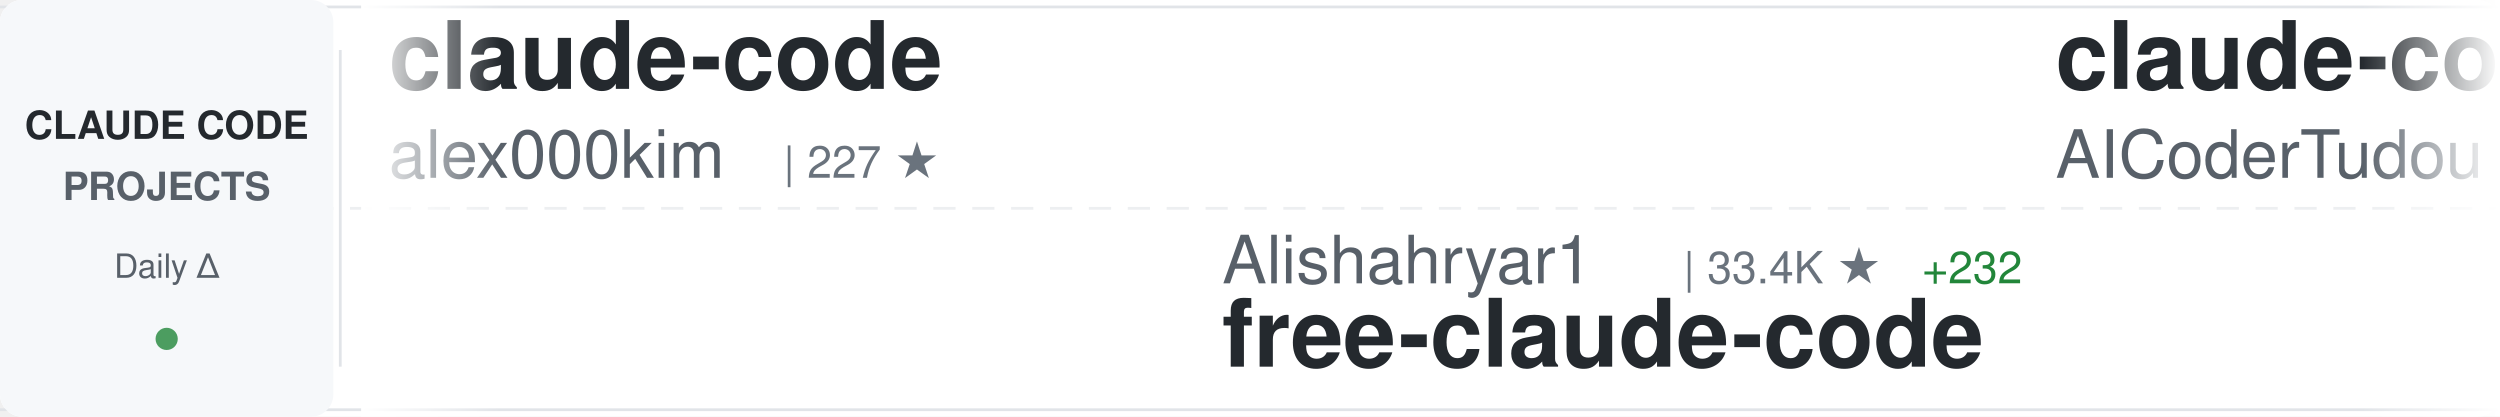
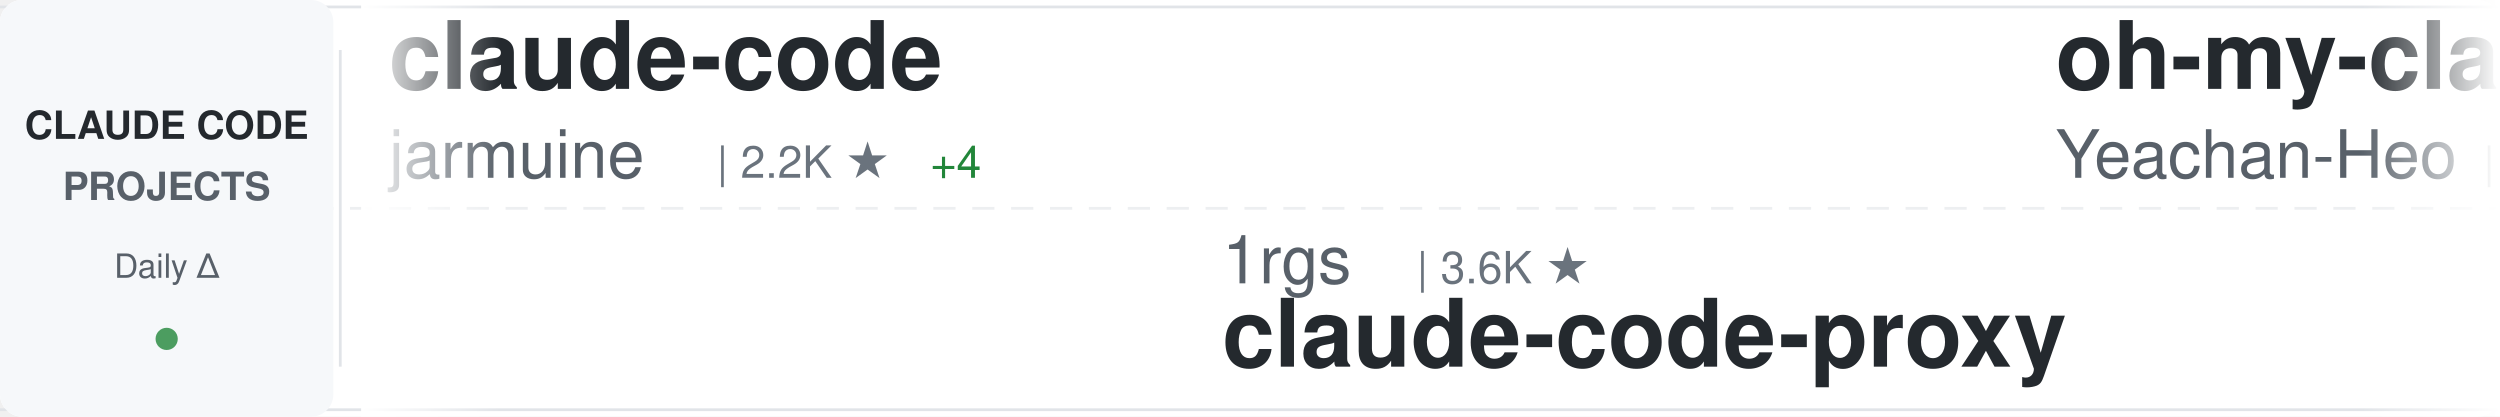
<svg xmlns="http://www.w3.org/2000/svg" width="900" height="150">
  <defs>
    <linearGradient id="awesomeLeftFade" x1="0%" y1="0%" x2="100%" y2="0%">
      <stop offset="0%" style="stop-color:#ffffff;stop-opacity:1" />
      <stop offset="100%" style="stop-color:#ffffff;stop-opacity:0" />
    </linearGradient>
    <linearGradient id="awesomeRightFade" x1="0%" y1="0%" x2="100%" y2="0%">
      <stop offset="0%" style="stop-color:#ffffff;stop-opacity:0" />
      <stop offset="100%" style="stop-color:#ffffff;stop-opacity:1" />
    </linearGradient>
  </defs>
  <rect width="900" height="150" fill="#ffffff" rx="8" />
  <rect x="0" y="2" width="900" height="1" fill="#e1e4e8" />
  <rect x="0" y="147" width="900" height="1" fill="#e1e4e8" />
  <line x1="0" y1="75" x2="900" y2="75" stroke="#e1e4e8" stroke-width="1" stroke-dasharray="8 6" opacity="0.6" />
  <rect x="0" y="0" width="120" height="150" fill="#f6f8fa" rx="8" />
  <text x="60" y="50" font-family="-apple-system, BlinkMacSystemFont, 'Segoe UI', Helvetica, Arial, sans-serif" font-size="14" font-weight="600" fill="#24292e" text-anchor="middle">CLAUDE CODE</text>
  <text x="60" y="72" font-family="-apple-system, BlinkMacSystemFont, 'Segoe UI', Helvetica, Arial, sans-serif" font-size="14" font-weight="600" fill="#586069" text-anchor="middle">PROJECTS</text>
  <text x="60" y="100" font-family="-apple-system, BlinkMacSystemFont, 'Segoe UI', Helvetica, Arial, sans-serif" font-size="12" font-weight="500" fill="#586069" text-anchor="middle">Daily Δ</text>
  <circle cx="60" cy="122" r="4" fill="#22863a" opacity="0.8" />
  <rect x="122" y="18" width="1" height="114" fill="#e1e4e8" />
  <clipPath id="awesomeTickerClip">
    <rect x="130" y="0" width="770" height="150" />
  </clipPath>
  <g clip-path="url(#awesomeTickerClip)">
    <g id="awesomeTickerItems">
      <animateTransform attributeName="transform" attributeType="XML" type="translate" from="0 0" to="-3000 0" dur="54s" repeatCount="indefinite" />
      <g transform="translate(0, 0)">
        <text x="140" y="32" font-family="-apple-system, BlinkMacSystemFont, 'Segoe UI', Helvetica, Arial, sans-serif" font-size="34" font-weight="600" fill="#24292e">claude-code</text>
-         <text x="140" y="64" font-family="-apple-system, BlinkMacSystemFont, 'Segoe UI', Helvetica, Arial, sans-serif" font-size="24" font-weight="400" fill="#586069">alex000kim</text>
-         <text x="282" y="64" font-family="-apple-system, BlinkMacSystemFont, 'Segoe UI', Helvetica, Arial, sans-serif" font-size="16" font-weight="500" fill="#6a737d">| 227 ★</text>
+         <text x="140" y="64" font-family="-apple-system, BlinkMacSystemFont, 'Segoe UI', Helvetica, Arial, sans-serif" font-size="24" font-weight="400" fill="#586069">jarmuine</text>
+         <text x="258" y="64" font-family="-apple-system, BlinkMacSystemFont, 'Segoe UI', Helvetica, Arial, sans-serif" font-size="16" font-weight="500" fill="#6a737d">| 2.2K ★</text>
+         <text x="335" y="64" font-family="-apple-system, BlinkMacSystemFont, 'Segoe UI', Helvetica, Arial, sans-serif" font-size="16" font-weight="500" fill="#22863a"> +4</text>
      </g>
      <g transform="translate(300, 0)">
-         <text x="140" y="102" font-family="-apple-system, BlinkMacSystemFont, 'Segoe UI', Helvetica, Arial, sans-serif" font-size="24" font-weight="400" fill="#586069">Alishahryar1</text>
-         <text x="306" y="102" font-family="-apple-system, BlinkMacSystemFont, 'Segoe UI', Helvetica, Arial, sans-serif" font-size="16" font-weight="500" fill="#6a737d">| 33.4K ★</text>
-         <text x="392" y="102" font-family="-apple-system, BlinkMacSystemFont, 'Segoe UI', Helvetica, Arial, sans-serif" font-size="16" font-weight="500" fill="#22863a"> +232</text>
-         <text x="140" y="132" font-family="-apple-system, BlinkMacSystemFont, 'Segoe UI', Helvetica, Arial, sans-serif" font-size="34" font-weight="600" fill="#24292e">free-claude-code</text>
+         <text x="140" y="102" font-family="-apple-system, BlinkMacSystemFont, 'Segoe UI', Helvetica, Arial, sans-serif" font-size="24" font-weight="400" fill="#586069">1rgs</text>
+         <text x="210" y="102" font-family="-apple-system, BlinkMacSystemFont, 'Segoe UI', Helvetica, Arial, sans-serif" font-size="16" font-weight="500" fill="#6a737d">| 3.6K ★</text>
+         <text x="140" y="132" font-family="-apple-system, BlinkMacSystemFont, 'Segoe UI', Helvetica, Arial, sans-serif" font-size="34" font-weight="600" fill="#24292e">claude-code-proxy</text>
      </g>
      <g transform="translate(600, 0)">
-         <text x="140" y="32" font-family="-apple-system, BlinkMacSystemFont, 'Segoe UI', Helvetica, Arial, sans-serif" font-size="34" font-weight="600" fill="#24292e">claude-code-tudou</text>
-         <text x="140" y="64" font-family="-apple-system, BlinkMacSystemFont, 'Segoe UI', Helvetica, Arial, sans-serif" font-size="24" font-weight="400" fill="#586069">AICoderTudou</text>
-         <text x="306" y="64" font-family="-apple-system, BlinkMacSystemFont, 'Segoe UI', Helvetica, Arial, sans-serif" font-size="16" font-weight="500" fill="#6a737d">| 500 ★</text>
+         <text x="140" y="32" font-family="-apple-system, BlinkMacSystemFont, 'Segoe UI', Helvetica, Arial, sans-serif" font-size="34" font-weight="600" fill="#24292e">oh-my-claudecode</text>
+         <text x="140" y="64" font-family="-apple-system, BlinkMacSystemFont, 'Segoe UI', Helvetica, Arial, sans-serif" font-size="24" font-weight="400" fill="#586069">Yeachan-Heo</text>
+         <text x="294" y="64" font-family="-apple-system, BlinkMacSystemFont, 'Segoe UI', Helvetica, Arial, sans-serif" font-size="16" font-weight="500" fill="#6a737d">| 36.1K ★</text>
+         <text x="380" y="64" font-family="-apple-system, BlinkMacSystemFont, 'Segoe UI', Helvetica, Arial, sans-serif" font-size="16" font-weight="500" fill="#22863a"> +71</text>
      </g>
      <g transform="translate(900, 0)">
        <text x="140" y="102" font-family="-apple-system, BlinkMacSystemFont, 'Segoe UI', Helvetica, Arial, sans-serif" font-size="24" font-weight="400" fill="#586069">Yuyz0112</text>
        <text x="258" y="102" font-family="-apple-system, BlinkMacSystemFont, 'Segoe UI', Helvetica, Arial, sans-serif" font-size="16" font-weight="500" fill="#6a737d">| 2.4K ★</text>
-         <text x="335" y="102" font-family="-apple-system, BlinkMacSystemFont, 'Segoe UI', Helvetica, Arial, sans-serif" font-size="16" font-weight="500" fill="#22863a"> +1</text>
+         <text x="335" y="102" font-family="-apple-system, BlinkMacSystemFont, 'Segoe UI', Helvetica, Arial, sans-serif" font-size="16" font-weight="500" fill="#22863a"> +2</text>
        <text x="140" y="132" font-family="-apple-system, BlinkMacSystemFont, 'Segoe UI', Helvetica, Arial, sans-serif" font-size="34" font-weight="600" fill="#24292e">claude-code-reverse</text>
      </g>
      <g transform="translate(1200, 0)">
-         <text x="140" y="32" font-family="-apple-system, BlinkMacSystemFont, 'Segoe UI', Helvetica, Arial, sans-serif" font-size="34" font-weight="600" fill="#24292e">claude-code-settings</text>
-         <text x="140" y="64" font-family="-apple-system, BlinkMacSystemFont, 'Segoe UI', Helvetica, Arial, sans-serif" font-size="24" font-weight="400" fill="#586069">feiskyer</text>
-         <text x="258" y="64" font-family="-apple-system, BlinkMacSystemFont, 'Segoe UI', Helvetica, Arial, sans-serif" font-size="16" font-weight="500" fill="#6a737d">| 1.5K ★</text>
-         <text x="335" y="64" font-family="-apple-system, BlinkMacSystemFont, 'Segoe UI', Helvetica, Arial, sans-serif" font-size="16" font-weight="500" fill="#22863a"> +2</text>
+         <text x="140" y="32" font-family="-apple-system, BlinkMacSystemFont, 'Segoe UI', Helvetica, Arial, sans-serif" font-size="34" font-weight="600" fill="#24292e">claude-code-ultimate-gui...</text>
+         <text x="140" y="64" font-family="-apple-system, BlinkMacSystemFont, 'Segoe UI', Helvetica, Arial, sans-serif" font-size="24" font-weight="400" fill="#586069">FlorianBruniaux</text>
+         <text x="342" y="64" font-family="-apple-system, BlinkMacSystemFont, 'Segoe UI', Helvetica, Arial, sans-serif" font-size="16" font-weight="500" fill="#6a737d">| 4.8K ★</text>
+         <text x="419" y="64" font-family="-apple-system, BlinkMacSystemFont, 'Segoe UI', Helvetica, Arial, sans-serif" font-size="16" font-weight="500" fill="#22863a"> +38</text>
      </g>
      <g transform="translate(1500, 0)">
-         <text x="140" y="102" font-family="-apple-system, BlinkMacSystemFont, 'Segoe UI', Helvetica, Arial, sans-serif" font-size="24" font-weight="400" fill="#586069">Cranot</text>
-         <text x="234" y="102" font-family="-apple-system, BlinkMacSystemFont, 'Segoe UI', Helvetica, Arial, sans-serif" font-size="16" font-weight="500" fill="#6a737d">| 2.8K ★</text>
-         <text x="311" y="102" font-family="-apple-system, BlinkMacSystemFont, 'Segoe UI', Helvetica, Arial, sans-serif" font-size="16" font-weight="500" fill="#22863a"> +1</text>
-         <text x="140" y="132" font-family="-apple-system, BlinkMacSystemFont, 'Segoe UI', Helvetica, Arial, sans-serif" font-size="34" font-weight="600" fill="#24292e">claude-code-guide</text>
+         <text x="140" y="102" font-family="-apple-system, BlinkMacSystemFont, 'Segoe UI', Helvetica, Arial, sans-serif" font-size="24" font-weight="400" fill="#586069">feiskyer</text>
+         <text x="258" y="102" font-family="-apple-system, BlinkMacSystemFont, 'Segoe UI', Helvetica, Arial, sans-serif" font-size="16" font-weight="500" fill="#6a737d">| 1.5K ★</text>
+         <text x="335" y="102" font-family="-apple-system, BlinkMacSystemFont, 'Segoe UI', Helvetica, Arial, sans-serif" font-size="16" font-weight="500" fill="#22863a"> +5</text>
+         <text x="140" y="132" font-family="-apple-system, BlinkMacSystemFont, 'Segoe UI', Helvetica, Arial, sans-serif" font-size="34" font-weight="600" fill="#24292e">claude-code-settings</text>
      </g>
      <g transform="translate(1800, 0)">
-         <text x="140" y="32" font-family="-apple-system, BlinkMacSystemFont, 'Segoe UI', Helvetica, Arial, sans-serif" font-size="34" font-weight="600" fill="#24292e">Claude-code</text>
-         <text x="140" y="64" font-family="-apple-system, BlinkMacSystemFont, 'Segoe UI', Helvetica, Arial, sans-serif" font-size="24" font-weight="400" fill="#586069">zstmfhy</text>
-         <text x="246" y="64" font-family="-apple-system, BlinkMacSystemFont, 'Segoe UI', Helvetica, Arial, sans-serif" font-size="16" font-weight="500" fill="#6a737d">| 190 ★</text>
+         <text x="140" y="32" font-family="-apple-system, BlinkMacSystemFont, 'Segoe UI', Helvetica, Arial, sans-serif" font-size="34" font-weight="600" fill="#24292e">claude-code-source</text>
+         <text x="140" y="64" font-family="-apple-system, BlinkMacSystemFont, 'Segoe UI', Helvetica, Arial, sans-serif" font-size="24" font-weight="400" fill="#586069">hangsman</text>
+         <text x="258" y="64" font-family="-apple-system, BlinkMacSystemFont, 'Segoe UI', Helvetica, Arial, sans-serif" font-size="16" font-weight="500" fill="#6a737d">| 784 ★</text>
+         <text x="326" y="64" font-family="-apple-system, BlinkMacSystemFont, 'Segoe UI', Helvetica, Arial, sans-serif" font-size="16" font-weight="500" fill="#22863a"> +1</text>
      </g>
      <g transform="translate(2100, 0)">
-         <text x="140" y="102" font-family="-apple-system, BlinkMacSystemFont, 'Segoe UI', Helvetica, Arial, sans-serif" font-size="24" font-weight="400" fill="#586069">ChrisWiles</text>
-         <text x="282" y="102" font-family="-apple-system, BlinkMacSystemFont, 'Segoe UI', Helvetica, Arial, sans-serif" font-size="16" font-weight="500" fill="#6a737d">| 5.9K ★</text>
-         <text x="359" y="102" font-family="-apple-system, BlinkMacSystemFont, 'Segoe UI', Helvetica, Arial, sans-serif" font-size="16" font-weight="500" fill="#22863a"> +2</text>
-         <text x="140" y="132" font-family="-apple-system, BlinkMacSystemFont, 'Segoe UI', Helvetica, Arial, sans-serif" font-size="34" font-weight="600" fill="#24292e">claude-code-showcase</text>
+         <text x="140" y="102" font-family="-apple-system, BlinkMacSystemFont, 'Segoe UI', Helvetica, Arial, sans-serif" font-size="24" font-weight="400" fill="#586069">SeemSeam</text>
+         <text x="258" y="102" font-family="-apple-system, BlinkMacSystemFont, 'Segoe UI', Helvetica, Arial, sans-serif" font-size="16" font-weight="500" fill="#6a737d">| 2.9K ★</text>
+         <text x="335" y="102" font-family="-apple-system, BlinkMacSystemFont, 'Segoe UI', Helvetica, Arial, sans-serif" font-size="16" font-weight="500" fill="#22863a"> +13</text>
+         <text x="140" y="132" font-family="-apple-system, BlinkMacSystemFont, 'Segoe UI', Helvetica, Arial, sans-serif" font-size="34" font-weight="600" fill="#24292e">claude_codex_bridge</text>
      </g>
      <g transform="translate(2400, 0)">
-         <text x="140" y="32" font-family="-apple-system, BlinkMacSystemFont, 'Segoe UI', Helvetica, Arial, sans-serif" font-size="34" font-weight="600" fill="#24292e">claude-code-tips</text>
-         <text x="140" y="64" font-family="-apple-system, BlinkMacSystemFont, 'Segoe UI', Helvetica, Arial, sans-serif" font-size="24" font-weight="400" fill="#586069">ykdojo</text>
-         <text x="234" y="64" font-family="-apple-system, BlinkMacSystemFont, 'Segoe UI', Helvetica, Arial, sans-serif" font-size="16" font-weight="500" fill="#6a737d">| 8.7K ★</text>
-         <text x="311" y="64" font-family="-apple-system, BlinkMacSystemFont, 'Segoe UI', Helvetica, Arial, sans-serif" font-size="16" font-weight="500" fill="#22863a"> +16</text>
+         <text x="140" y="32" font-family="-apple-system, BlinkMacSystemFont, 'Segoe UI', Helvetica, Arial, sans-serif" font-size="34" font-weight="600" fill="#24292e">claude-code</text>
+         <text x="140" y="64" font-family="-apple-system, BlinkMacSystemFont, 'Segoe UI', Helvetica, Arial, sans-serif" font-size="24" font-weight="400" fill="#586069">freestylefly</text>
+         <text x="306" y="64" font-family="-apple-system, BlinkMacSystemFont, 'Segoe UI', Helvetica, Arial, sans-serif" font-size="16" font-weight="500" fill="#6a737d">| 126 ★</text>
      </g>
      <g transform="translate(2700, 0)">
-         <text x="140" y="102" font-family="-apple-system, BlinkMacSystemFont, 'Segoe UI', Helvetica, Arial, sans-serif" font-size="24" font-weight="400" fill="#586069">KPR111</text>
-         <text x="234" y="102" font-family="-apple-system, BlinkMacSystemFont, 'Segoe UI', Helvetica, Arial, sans-serif" font-size="16" font-weight="500" fill="#6a737d">| 18 ★</text>
-         <text x="140" y="132" font-family="-apple-system, BlinkMacSystemFont, 'Segoe UI', Helvetica, Arial, sans-serif" font-size="34" font-weight="600" fill="#24292e">Claude-Code</text>
+         <text x="140" y="102" font-family="-apple-system, BlinkMacSystemFont, 'Segoe UI', Helvetica, Arial, sans-serif" font-size="24" font-weight="400" fill="#586069">liuup</text>
+         <text x="222" y="102" font-family="-apple-system, BlinkMacSystemFont, 'Segoe UI', Helvetica, Arial, sans-serif" font-size="16" font-weight="500" fill="#6a737d">| 3.1K ★</text>
+         <text x="299" y="102" font-family="-apple-system, BlinkMacSystemFont, 'Segoe UI', Helvetica, Arial, sans-serif" font-size="16" font-weight="500" fill="#22863a"> +22</text>
+         <text x="140" y="132" font-family="-apple-system, BlinkMacSystemFont, 'Segoe UI', Helvetica, Arial, sans-serif" font-size="34" font-weight="600" fill="#24292e">claude-code-analysis</text>
      </g>
      <g transform="translate(3000, 0)">
        <text x="140" y="32" font-family="-apple-system, BlinkMacSystemFont, 'Segoe UI', Helvetica, Arial, sans-serif" font-size="34" font-weight="600" fill="#24292e">claude-code</text>
-         <text x="140" y="64" font-family="-apple-system, BlinkMacSystemFont, 'Segoe UI', Helvetica, Arial, sans-serif" font-size="24" font-weight="400" fill="#586069">alex000kim</text>
-         <text x="282" y="64" font-family="-apple-system, BlinkMacSystemFont, 'Segoe UI', Helvetica, Arial, sans-serif" font-size="16" font-weight="500" fill="#6a737d">| 227 ★</text>
+         <text x="140" y="64" font-family="-apple-system, BlinkMacSystemFont, 'Segoe UI', Helvetica, Arial, sans-serif" font-size="24" font-weight="400" fill="#586069">jarmuine</text>
+         <text x="258" y="64" font-family="-apple-system, BlinkMacSystemFont, 'Segoe UI', Helvetica, Arial, sans-serif" font-size="16" font-weight="500" fill="#6a737d">| 2.2K ★</text>
+         <text x="335" y="64" font-family="-apple-system, BlinkMacSystemFont, 'Segoe UI', Helvetica, Arial, sans-serif" font-size="16" font-weight="500" fill="#22863a"> +4</text>
      </g>
      <g transform="translate(3300, 0)">
-         <text x="140" y="102" font-family="-apple-system, BlinkMacSystemFont, 'Segoe UI', Helvetica, Arial, sans-serif" font-size="24" font-weight="400" fill="#586069">Alishahryar1</text>
-         <text x="306" y="102" font-family="-apple-system, BlinkMacSystemFont, 'Segoe UI', Helvetica, Arial, sans-serif" font-size="16" font-weight="500" fill="#6a737d">| 33.4K ★</text>
-         <text x="392" y="102" font-family="-apple-system, BlinkMacSystemFont, 'Segoe UI', Helvetica, Arial, sans-serif" font-size="16" font-weight="500" fill="#22863a"> +232</text>
-         <text x="140" y="132" font-family="-apple-system, BlinkMacSystemFont, 'Segoe UI', Helvetica, Arial, sans-serif" font-size="34" font-weight="600" fill="#24292e">free-claude-code</text>
+         <text x="140" y="102" font-family="-apple-system, BlinkMacSystemFont, 'Segoe UI', Helvetica, Arial, sans-serif" font-size="24" font-weight="400" fill="#586069">1rgs</text>
+         <text x="210" y="102" font-family="-apple-system, BlinkMacSystemFont, 'Segoe UI', Helvetica, Arial, sans-serif" font-size="16" font-weight="500" fill="#6a737d">| 3.6K ★</text>
+         <text x="140" y="132" font-family="-apple-system, BlinkMacSystemFont, 'Segoe UI', Helvetica, Arial, sans-serif" font-size="34" font-weight="600" fill="#24292e">claude-code-proxy</text>
      </g>
      <g transform="translate(3600, 0)">
-         <text x="140" y="32" font-family="-apple-system, BlinkMacSystemFont, 'Segoe UI', Helvetica, Arial, sans-serif" font-size="34" font-weight="600" fill="#24292e">claude-code-tudou</text>
-         <text x="140" y="64" font-family="-apple-system, BlinkMacSystemFont, 'Segoe UI', Helvetica, Arial, sans-serif" font-size="24" font-weight="400" fill="#586069">AICoderTudou</text>
-         <text x="306" y="64" font-family="-apple-system, BlinkMacSystemFont, 'Segoe UI', Helvetica, Arial, sans-serif" font-size="16" font-weight="500" fill="#6a737d">| 500 ★</text>
+         <text x="140" y="32" font-family="-apple-system, BlinkMacSystemFont, 'Segoe UI', Helvetica, Arial, sans-serif" font-size="34" font-weight="600" fill="#24292e">oh-my-claudecode</text>
+         <text x="140" y="64" font-family="-apple-system, BlinkMacSystemFont, 'Segoe UI', Helvetica, Arial, sans-serif" font-size="24" font-weight="400" fill="#586069">Yeachan-Heo</text>
+         <text x="294" y="64" font-family="-apple-system, BlinkMacSystemFont, 'Segoe UI', Helvetica, Arial, sans-serif" font-size="16" font-weight="500" fill="#6a737d">| 36.1K ★</text>
+         <text x="380" y="64" font-family="-apple-system, BlinkMacSystemFont, 'Segoe UI', Helvetica, Arial, sans-serif" font-size="16" font-weight="500" fill="#22863a"> +71</text>
      </g>
      <g transform="translate(3900, 0)">
        <text x="140" y="102" font-family="-apple-system, BlinkMacSystemFont, 'Segoe UI', Helvetica, Arial, sans-serif" font-size="24" font-weight="400" fill="#586069">Yuyz0112</text>
        <text x="258" y="102" font-family="-apple-system, BlinkMacSystemFont, 'Segoe UI', Helvetica, Arial, sans-serif" font-size="16" font-weight="500" fill="#6a737d">| 2.4K ★</text>
-         <text x="335" y="102" font-family="-apple-system, BlinkMacSystemFont, 'Segoe UI', Helvetica, Arial, sans-serif" font-size="16" font-weight="500" fill="#22863a"> +1</text>
+         <text x="335" y="102" font-family="-apple-system, BlinkMacSystemFont, 'Segoe UI', Helvetica, Arial, sans-serif" font-size="16" font-weight="500" fill="#22863a"> +2</text>
        <text x="140" y="132" font-family="-apple-system, BlinkMacSystemFont, 'Segoe UI', Helvetica, Arial, sans-serif" font-size="34" font-weight="600" fill="#24292e">claude-code-reverse</text>
      </g>
    </g>
  </g>
  <rect x="130" y="0" width="50" height="150" fill="url(#awesomeLeftFade)" />
  <rect x="850" y="0" width="50" height="150" fill="url(#awesomeRightFade)" />
</svg>
